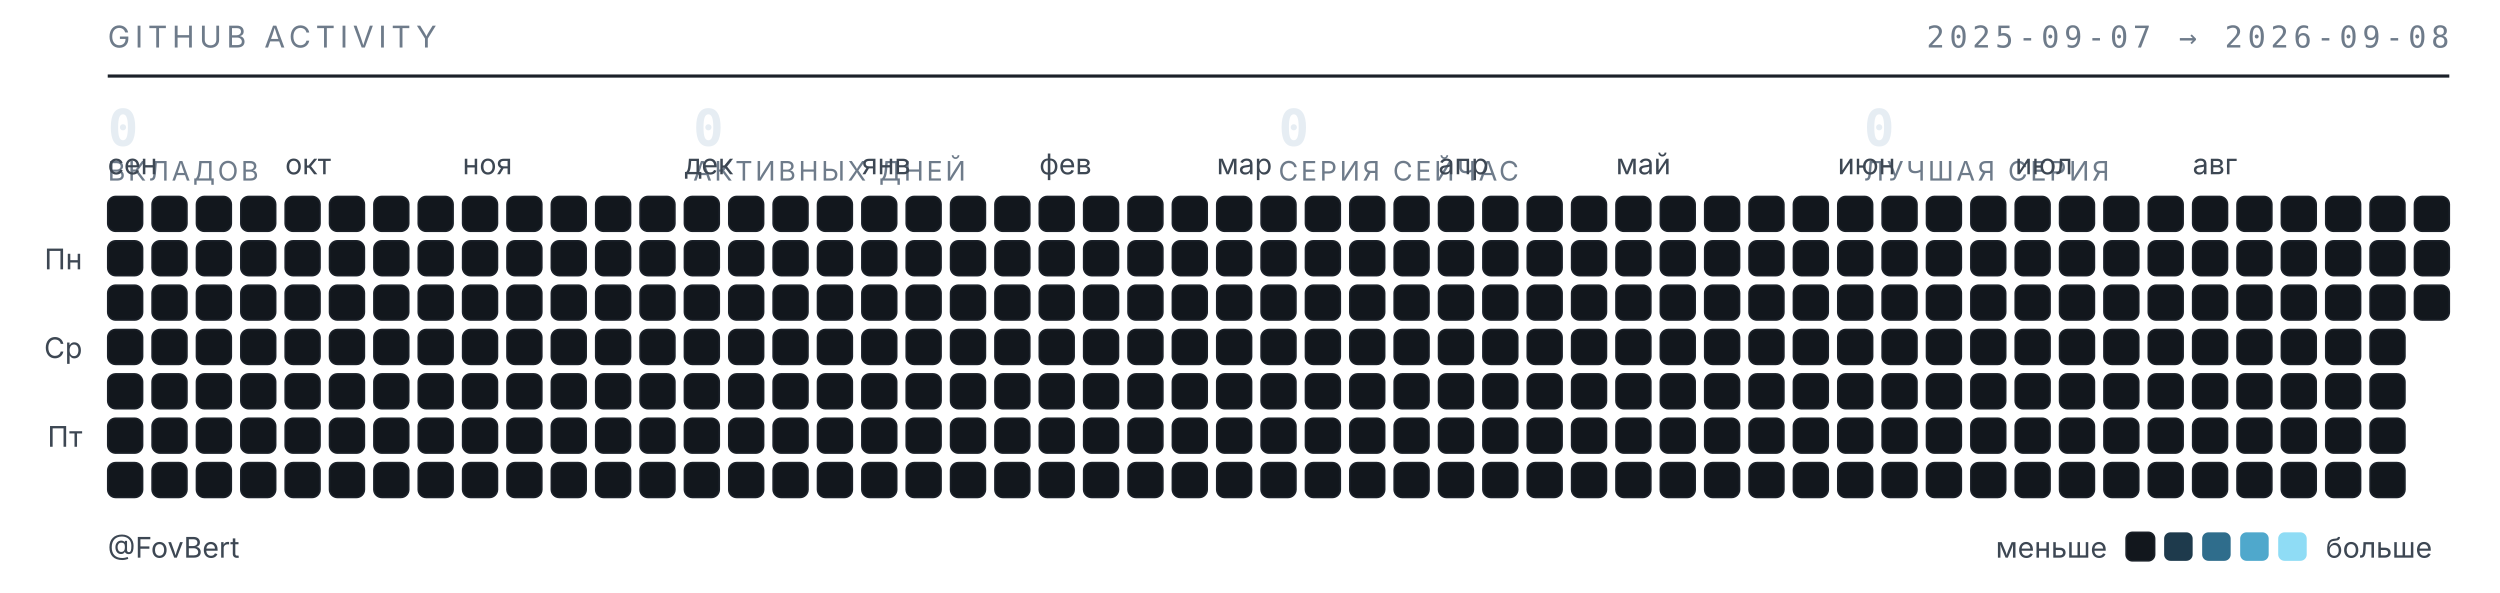
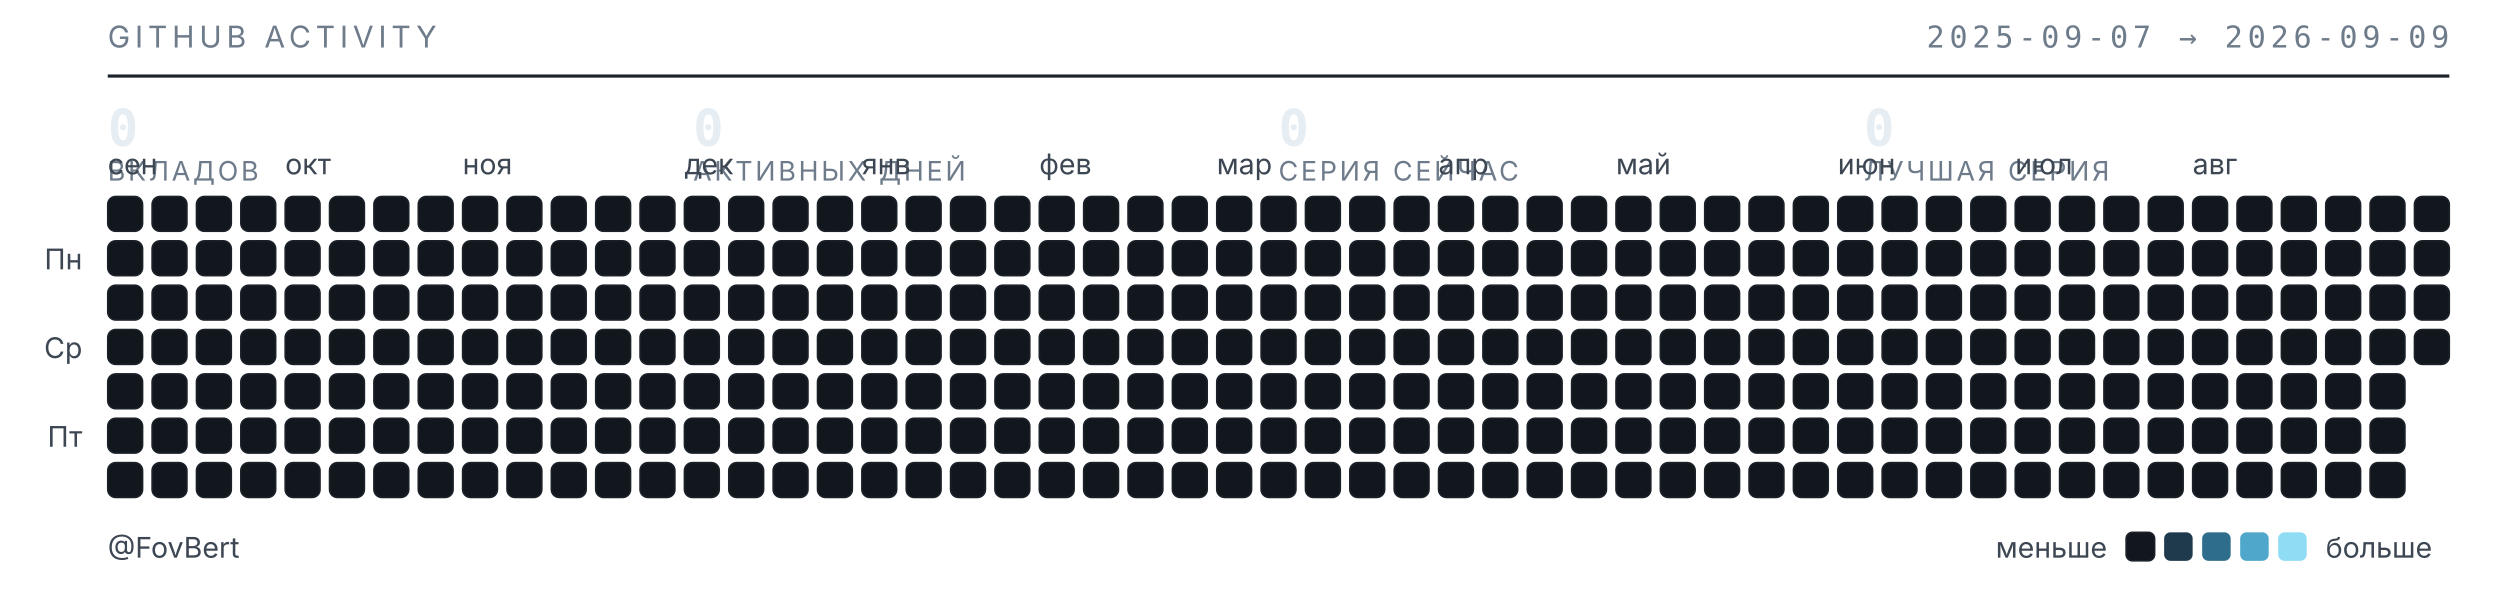
<svg xmlns="http://www.w3.org/2000/svg" width="789" height="187" viewBox="0 0 789 187" role="img" aria-label="Календарь активности GitHub — FovBert">
  <style>
  .t{font-family:"Inter","Segoe UI",system-ui,-apple-system,sans-serif}
  .m{font-family:"JetBrains Mono","SF Mono",ui-monospace,Consolas,monospace}
  .sub{fill:#6e7b8a;font-size:9.5px;letter-spacing:.16em}
  .lbl{fill:#3d4753;font-size:9px}
  .num{fill:#e6edf3;font-size:16px;font-weight:600}
  .cap{fill:#6e7b8a;font-size:8.5px;letter-spacing:.1em}
  rect{shape-rendering:geometricPrecision}
  </style>
  <text class="t sub" x="34" y="15">GITHUB ACTIVITY</text>
-   <text class="m sub" x="773" y="15" text-anchor="end">2025-09-07 → 2026-09-08</text>
+   <text class="m sub" x="773" y="15" text-anchor="end">2025-09-07 → 2026-09-09</text>
  <line x1="34" y1="24" x2="773" y2="24" stroke="#1b2129" stroke-width="1" />
  <text class="m num" x="34" y="46">0</text>
  <text class="t cap" x="34" y="57">ВКЛАДОВ</text>
  <text class="m num" x="218.75" y="46">0</text>
  <text class="t cap" x="218.75" y="57">АКТИВНЫХ ДНЕЙ</text>
  <text class="m num" x="403.5" y="46">0</text>
  <text class="t cap" x="403.5" y="57">СЕРИЯ СЕЙЧАС</text>
  <text class="m num" x="588.25" y="46">0</text>
  <text class="t cap" x="588.25" y="57">ЛУЧШАЯ СЕРИЯ</text>
  <text class="t lbl" x="34" y="55">сен</text>
  <text class="t lbl" x="90" y="55">окт</text>
  <text class="t lbl" x="146" y="55">ноя</text>
  <text class="t lbl" x="216" y="55">дек</text>
  <text class="t lbl" x="272" y="55">янв</text>
  <text class="t lbl" x="328" y="55">фев</text>
  <text class="t lbl" x="384" y="55">мар</text>
  <text class="t lbl" x="454" y="55">апр</text>
  <text class="t lbl" x="510" y="55">май</text>
  <text class="t lbl" x="580" y="55">июн</text>
  <text class="t lbl" x="636" y="55">июл</text>
  <text class="t lbl" x="692" y="55">авг</text>
  <text class="t lbl" x="26" y="85" text-anchor="end">Пн</text>
  <text class="t lbl" x="26" y="113" text-anchor="end">Ср</text>
  <text class="t lbl" x="26" y="141" text-anchor="end">Пт</text>
  <rect x="34" y="62" width="11" height="11" rx="2.5" fill="#12171d" stroke="#1b2129" stroke-width=".5" />
  <rect x="34" y="76" width="11" height="11" rx="2.5" fill="#12171d" stroke="#1b2129" stroke-width=".5" />
  <rect x="34" y="90" width="11" height="11" rx="2.5" fill="#12171d" stroke="#1b2129" stroke-width=".5" />
  <rect x="34" y="104" width="11" height="11" rx="2.5" fill="#12171d" stroke="#1b2129" stroke-width=".5" />
  <rect x="34" y="118" width="11" height="11" rx="2.5" fill="#12171d" stroke="#1b2129" stroke-width=".5" />
  <rect x="34" y="132" width="11" height="11" rx="2.5" fill="#12171d" stroke="#1b2129" stroke-width=".5" />
  <rect x="34" y="146" width="11" height="11" rx="2.5" fill="#12171d" stroke="#1b2129" stroke-width=".5" />
  <rect x="48" y="62" width="11" height="11" rx="2.5" fill="#12171d" stroke="#1b2129" stroke-width=".5" />
  <rect x="48" y="76" width="11" height="11" rx="2.5" fill="#12171d" stroke="#1b2129" stroke-width=".5" />
  <rect x="48" y="90" width="11" height="11" rx="2.5" fill="#12171d" stroke="#1b2129" stroke-width=".5" />
  <rect x="48" y="104" width="11" height="11" rx="2.5" fill="#12171d" stroke="#1b2129" stroke-width=".5" />
  <rect x="48" y="118" width="11" height="11" rx="2.5" fill="#12171d" stroke="#1b2129" stroke-width=".5" />
  <rect x="48" y="132" width="11" height="11" rx="2.5" fill="#12171d" stroke="#1b2129" stroke-width=".5" />
  <rect x="48" y="146" width="11" height="11" rx="2.5" fill="#12171d" stroke="#1b2129" stroke-width=".5" />
  <rect x="62" y="62" width="11" height="11" rx="2.5" fill="#12171d" stroke="#1b2129" stroke-width=".5" />
  <rect x="62" y="76" width="11" height="11" rx="2.5" fill="#12171d" stroke="#1b2129" stroke-width=".5" />
  <rect x="62" y="90" width="11" height="11" rx="2.5" fill="#12171d" stroke="#1b2129" stroke-width=".5" />
  <rect x="62" y="104" width="11" height="11" rx="2.5" fill="#12171d" stroke="#1b2129" stroke-width=".5" />
  <rect x="62" y="118" width="11" height="11" rx="2.5" fill="#12171d" stroke="#1b2129" stroke-width=".5" />
  <rect x="62" y="132" width="11" height="11" rx="2.5" fill="#12171d" stroke="#1b2129" stroke-width=".5" />
  <rect x="62" y="146" width="11" height="11" rx="2.5" fill="#12171d" stroke="#1b2129" stroke-width=".5" />
  <rect x="76" y="62" width="11" height="11" rx="2.5" fill="#12171d" stroke="#1b2129" stroke-width=".5" />
  <rect x="76" y="76" width="11" height="11" rx="2.5" fill="#12171d" stroke="#1b2129" stroke-width=".5" />
  <rect x="76" y="90" width="11" height="11" rx="2.5" fill="#12171d" stroke="#1b2129" stroke-width=".5" />
  <rect x="76" y="104" width="11" height="11" rx="2.5" fill="#12171d" stroke="#1b2129" stroke-width=".5" />
  <rect x="76" y="118" width="11" height="11" rx="2.5" fill="#12171d" stroke="#1b2129" stroke-width=".5" />
  <rect x="76" y="132" width="11" height="11" rx="2.5" fill="#12171d" stroke="#1b2129" stroke-width=".5" />
  <rect x="76" y="146" width="11" height="11" rx="2.5" fill="#12171d" stroke="#1b2129" stroke-width=".5" />
  <rect x="90" y="62" width="11" height="11" rx="2.5" fill="#12171d" stroke="#1b2129" stroke-width=".5" />
  <rect x="90" y="76" width="11" height="11" rx="2.5" fill="#12171d" stroke="#1b2129" stroke-width=".5" />
  <rect x="90" y="90" width="11" height="11" rx="2.5" fill="#12171d" stroke="#1b2129" stroke-width=".5" />
  <rect x="90" y="104" width="11" height="11" rx="2.5" fill="#12171d" stroke="#1b2129" stroke-width=".5" />
  <rect x="90" y="118" width="11" height="11" rx="2.5" fill="#12171d" stroke="#1b2129" stroke-width=".5" />
  <rect x="90" y="132" width="11" height="11" rx="2.5" fill="#12171d" stroke="#1b2129" stroke-width=".5" />
  <rect x="90" y="146" width="11" height="11" rx="2.5" fill="#12171d" stroke="#1b2129" stroke-width=".5" />
  <rect x="104" y="62" width="11" height="11" rx="2.5" fill="#12171d" stroke="#1b2129" stroke-width=".5" />
  <rect x="104" y="76" width="11" height="11" rx="2.5" fill="#12171d" stroke="#1b2129" stroke-width=".5" />
  <rect x="104" y="90" width="11" height="11" rx="2.5" fill="#12171d" stroke="#1b2129" stroke-width=".5" />
  <rect x="104" y="104" width="11" height="11" rx="2.5" fill="#12171d" stroke="#1b2129" stroke-width=".5" />
  <rect x="104" y="118" width="11" height="11" rx="2.5" fill="#12171d" stroke="#1b2129" stroke-width=".5" />
  <rect x="104" y="132" width="11" height="11" rx="2.5" fill="#12171d" stroke="#1b2129" stroke-width=".5" />
  <rect x="104" y="146" width="11" height="11" rx="2.5" fill="#12171d" stroke="#1b2129" stroke-width=".5" />
  <rect x="118" y="62" width="11" height="11" rx="2.5" fill="#12171d" stroke="#1b2129" stroke-width=".5" />
  <rect x="118" y="76" width="11" height="11" rx="2.5" fill="#12171d" stroke="#1b2129" stroke-width=".5" />
  <rect x="118" y="90" width="11" height="11" rx="2.5" fill="#12171d" stroke="#1b2129" stroke-width=".5" />
  <rect x="118" y="104" width="11" height="11" rx="2.5" fill="#12171d" stroke="#1b2129" stroke-width=".5" />
  <rect x="118" y="118" width="11" height="11" rx="2.5" fill="#12171d" stroke="#1b2129" stroke-width=".5" />
  <rect x="118" y="132" width="11" height="11" rx="2.5" fill="#12171d" stroke="#1b2129" stroke-width=".5" />
  <rect x="118" y="146" width="11" height="11" rx="2.5" fill="#12171d" stroke="#1b2129" stroke-width=".5" />
  <rect x="132" y="62" width="11" height="11" rx="2.5" fill="#12171d" stroke="#1b2129" stroke-width=".5" />
  <rect x="132" y="76" width="11" height="11" rx="2.5" fill="#12171d" stroke="#1b2129" stroke-width=".5" />
  <rect x="132" y="90" width="11" height="11" rx="2.5" fill="#12171d" stroke="#1b2129" stroke-width=".5" />
  <rect x="132" y="104" width="11" height="11" rx="2.5" fill="#12171d" stroke="#1b2129" stroke-width=".5" />
  <rect x="132" y="118" width="11" height="11" rx="2.5" fill="#12171d" stroke="#1b2129" stroke-width=".5" />
  <rect x="132" y="132" width="11" height="11" rx="2.5" fill="#12171d" stroke="#1b2129" stroke-width=".5" />
  <rect x="132" y="146" width="11" height="11" rx="2.5" fill="#12171d" stroke="#1b2129" stroke-width=".5" />
  <rect x="146" y="62" width="11" height="11" rx="2.5" fill="#12171d" stroke="#1b2129" stroke-width=".5" />
  <rect x="146" y="76" width="11" height="11" rx="2.5" fill="#12171d" stroke="#1b2129" stroke-width=".5" />
  <rect x="146" y="90" width="11" height="11" rx="2.5" fill="#12171d" stroke="#1b2129" stroke-width=".5" />
  <rect x="146" y="104" width="11" height="11" rx="2.5" fill="#12171d" stroke="#1b2129" stroke-width=".5" />
  <rect x="146" y="118" width="11" height="11" rx="2.5" fill="#12171d" stroke="#1b2129" stroke-width=".5" />
  <rect x="146" y="132" width="11" height="11" rx="2.5" fill="#12171d" stroke="#1b2129" stroke-width=".5" />
  <rect x="146" y="146" width="11" height="11" rx="2.5" fill="#12171d" stroke="#1b2129" stroke-width=".5" />
  <rect x="160" y="62" width="11" height="11" rx="2.5" fill="#12171d" stroke="#1b2129" stroke-width=".5" />
  <rect x="160" y="76" width="11" height="11" rx="2.5" fill="#12171d" stroke="#1b2129" stroke-width=".5" />
  <rect x="160" y="90" width="11" height="11" rx="2.5" fill="#12171d" stroke="#1b2129" stroke-width=".5" />
  <rect x="160" y="104" width="11" height="11" rx="2.5" fill="#12171d" stroke="#1b2129" stroke-width=".5" />
  <rect x="160" y="118" width="11" height="11" rx="2.5" fill="#12171d" stroke="#1b2129" stroke-width=".5" />
  <rect x="160" y="132" width="11" height="11" rx="2.5" fill="#12171d" stroke="#1b2129" stroke-width=".5" />
  <rect x="160" y="146" width="11" height="11" rx="2.5" fill="#12171d" stroke="#1b2129" stroke-width=".5" />
  <rect x="174" y="62" width="11" height="11" rx="2.5" fill="#12171d" stroke="#1b2129" stroke-width=".5" />
  <rect x="174" y="76" width="11" height="11" rx="2.5" fill="#12171d" stroke="#1b2129" stroke-width=".5" />
  <rect x="174" y="90" width="11" height="11" rx="2.5" fill="#12171d" stroke="#1b2129" stroke-width=".5" />
  <rect x="174" y="104" width="11" height="11" rx="2.5" fill="#12171d" stroke="#1b2129" stroke-width=".5" />
  <rect x="174" y="118" width="11" height="11" rx="2.5" fill="#12171d" stroke="#1b2129" stroke-width=".5" />
  <rect x="174" y="132" width="11" height="11" rx="2.5" fill="#12171d" stroke="#1b2129" stroke-width=".5" />
  <rect x="174" y="146" width="11" height="11" rx="2.5" fill="#12171d" stroke="#1b2129" stroke-width=".5" />
  <rect x="188" y="62" width="11" height="11" rx="2.5" fill="#12171d" stroke="#1b2129" stroke-width=".5" />
  <rect x="188" y="76" width="11" height="11" rx="2.5" fill="#12171d" stroke="#1b2129" stroke-width=".5" />
  <rect x="188" y="90" width="11" height="11" rx="2.5" fill="#12171d" stroke="#1b2129" stroke-width=".5" />
  <rect x="188" y="104" width="11" height="11" rx="2.5" fill="#12171d" stroke="#1b2129" stroke-width=".5" />
  <rect x="188" y="118" width="11" height="11" rx="2.5" fill="#12171d" stroke="#1b2129" stroke-width=".5" />
  <rect x="188" y="132" width="11" height="11" rx="2.5" fill="#12171d" stroke="#1b2129" stroke-width=".5" />
  <rect x="188" y="146" width="11" height="11" rx="2.5" fill="#12171d" stroke="#1b2129" stroke-width=".5" />
  <rect x="202" y="62" width="11" height="11" rx="2.5" fill="#12171d" stroke="#1b2129" stroke-width=".5" />
  <rect x="202" y="76" width="11" height="11" rx="2.5" fill="#12171d" stroke="#1b2129" stroke-width=".5" />
  <rect x="202" y="90" width="11" height="11" rx="2.5" fill="#12171d" stroke="#1b2129" stroke-width=".5" />
  <rect x="202" y="104" width="11" height="11" rx="2.5" fill="#12171d" stroke="#1b2129" stroke-width=".5" />
  <rect x="202" y="118" width="11" height="11" rx="2.5" fill="#12171d" stroke="#1b2129" stroke-width=".5" />
  <rect x="202" y="132" width="11" height="11" rx="2.5" fill="#12171d" stroke="#1b2129" stroke-width=".5" />
  <rect x="202" y="146" width="11" height="11" rx="2.5" fill="#12171d" stroke="#1b2129" stroke-width=".5" />
  <rect x="216" y="62" width="11" height="11" rx="2.5" fill="#12171d" stroke="#1b2129" stroke-width=".5" />
  <rect x="216" y="76" width="11" height="11" rx="2.5" fill="#12171d" stroke="#1b2129" stroke-width=".5" />
  <rect x="216" y="90" width="11" height="11" rx="2.5" fill="#12171d" stroke="#1b2129" stroke-width=".5" />
  <rect x="216" y="104" width="11" height="11" rx="2.5" fill="#12171d" stroke="#1b2129" stroke-width=".5" />
  <rect x="216" y="118" width="11" height="11" rx="2.5" fill="#12171d" stroke="#1b2129" stroke-width=".5" />
  <rect x="216" y="132" width="11" height="11" rx="2.5" fill="#12171d" stroke="#1b2129" stroke-width=".5" />
  <rect x="216" y="146" width="11" height="11" rx="2.5" fill="#12171d" stroke="#1b2129" stroke-width=".5" />
  <rect x="230" y="62" width="11" height="11" rx="2.5" fill="#12171d" stroke="#1b2129" stroke-width=".5" />
  <rect x="230" y="76" width="11" height="11" rx="2.5" fill="#12171d" stroke="#1b2129" stroke-width=".5" />
  <rect x="230" y="90" width="11" height="11" rx="2.5" fill="#12171d" stroke="#1b2129" stroke-width=".5" />
  <rect x="230" y="104" width="11" height="11" rx="2.5" fill="#12171d" stroke="#1b2129" stroke-width=".5" />
  <rect x="230" y="118" width="11" height="11" rx="2.5" fill="#12171d" stroke="#1b2129" stroke-width=".5" />
  <rect x="230" y="132" width="11" height="11" rx="2.5" fill="#12171d" stroke="#1b2129" stroke-width=".5" />
  <rect x="230" y="146" width="11" height="11" rx="2.5" fill="#12171d" stroke="#1b2129" stroke-width=".5" />
  <rect x="244" y="62" width="11" height="11" rx="2.5" fill="#12171d" stroke="#1b2129" stroke-width=".5" />
  <rect x="244" y="76" width="11" height="11" rx="2.5" fill="#12171d" stroke="#1b2129" stroke-width=".5" />
  <rect x="244" y="90" width="11" height="11" rx="2.5" fill="#12171d" stroke="#1b2129" stroke-width=".5" />
  <rect x="244" y="104" width="11" height="11" rx="2.5" fill="#12171d" stroke="#1b2129" stroke-width=".5" />
  <rect x="244" y="118" width="11" height="11" rx="2.5" fill="#12171d" stroke="#1b2129" stroke-width=".5" />
  <rect x="244" y="132" width="11" height="11" rx="2.5" fill="#12171d" stroke="#1b2129" stroke-width=".5" />
  <rect x="244" y="146" width="11" height="11" rx="2.5" fill="#12171d" stroke="#1b2129" stroke-width=".5" />
  <rect x="258" y="62" width="11" height="11" rx="2.5" fill="#12171d" stroke="#1b2129" stroke-width=".5" />
  <rect x="258" y="76" width="11" height="11" rx="2.5" fill="#12171d" stroke="#1b2129" stroke-width=".5" />
  <rect x="258" y="90" width="11" height="11" rx="2.5" fill="#12171d" stroke="#1b2129" stroke-width=".5" />
  <rect x="258" y="104" width="11" height="11" rx="2.5" fill="#12171d" stroke="#1b2129" stroke-width=".5" />
  <rect x="258" y="118" width="11" height="11" rx="2.5" fill="#12171d" stroke="#1b2129" stroke-width=".5" />
  <rect x="258" y="132" width="11" height="11" rx="2.5" fill="#12171d" stroke="#1b2129" stroke-width=".5" />
  <rect x="258" y="146" width="11" height="11" rx="2.5" fill="#12171d" stroke="#1b2129" stroke-width=".5" />
  <rect x="272" y="62" width="11" height="11" rx="2.5" fill="#12171d" stroke="#1b2129" stroke-width=".5" />
  <rect x="272" y="76" width="11" height="11" rx="2.5" fill="#12171d" stroke="#1b2129" stroke-width=".5" />
  <rect x="272" y="90" width="11" height="11" rx="2.5" fill="#12171d" stroke="#1b2129" stroke-width=".5" />
  <rect x="272" y="104" width="11" height="11" rx="2.5" fill="#12171d" stroke="#1b2129" stroke-width=".5" />
  <rect x="272" y="118" width="11" height="11" rx="2.5" fill="#12171d" stroke="#1b2129" stroke-width=".5" />
  <rect x="272" y="132" width="11" height="11" rx="2.5" fill="#12171d" stroke="#1b2129" stroke-width=".5" />
  <rect x="272" y="146" width="11" height="11" rx="2.5" fill="#12171d" stroke="#1b2129" stroke-width=".5" />
  <rect x="286" y="62" width="11" height="11" rx="2.5" fill="#12171d" stroke="#1b2129" stroke-width=".5" />
  <rect x="286" y="76" width="11" height="11" rx="2.5" fill="#12171d" stroke="#1b2129" stroke-width=".5" />
  <rect x="286" y="90" width="11" height="11" rx="2.5" fill="#12171d" stroke="#1b2129" stroke-width=".5" />
  <rect x="286" y="104" width="11" height="11" rx="2.5" fill="#12171d" stroke="#1b2129" stroke-width=".5" />
  <rect x="286" y="118" width="11" height="11" rx="2.5" fill="#12171d" stroke="#1b2129" stroke-width=".5" />
  <rect x="286" y="132" width="11" height="11" rx="2.5" fill="#12171d" stroke="#1b2129" stroke-width=".5" />
  <rect x="286" y="146" width="11" height="11" rx="2.5" fill="#12171d" stroke="#1b2129" stroke-width=".5" />
  <rect x="300" y="62" width="11" height="11" rx="2.5" fill="#12171d" stroke="#1b2129" stroke-width=".5" />
  <rect x="300" y="76" width="11" height="11" rx="2.5" fill="#12171d" stroke="#1b2129" stroke-width=".5" />
  <rect x="300" y="90" width="11" height="11" rx="2.5" fill="#12171d" stroke="#1b2129" stroke-width=".5" />
  <rect x="300" y="104" width="11" height="11" rx="2.5" fill="#12171d" stroke="#1b2129" stroke-width=".5" />
  <rect x="300" y="118" width="11" height="11" rx="2.5" fill="#12171d" stroke="#1b2129" stroke-width=".5" />
  <rect x="300" y="132" width="11" height="11" rx="2.5" fill="#12171d" stroke="#1b2129" stroke-width=".5" />
  <rect x="300" y="146" width="11" height="11" rx="2.5" fill="#12171d" stroke="#1b2129" stroke-width=".5" />
  <rect x="314" y="62" width="11" height="11" rx="2.5" fill="#12171d" stroke="#1b2129" stroke-width=".5" />
  <rect x="314" y="76" width="11" height="11" rx="2.5" fill="#12171d" stroke="#1b2129" stroke-width=".5" />
  <rect x="314" y="90" width="11" height="11" rx="2.5" fill="#12171d" stroke="#1b2129" stroke-width=".5" />
  <rect x="314" y="104" width="11" height="11" rx="2.5" fill="#12171d" stroke="#1b2129" stroke-width=".5" />
  <rect x="314" y="118" width="11" height="11" rx="2.5" fill="#12171d" stroke="#1b2129" stroke-width=".5" />
  <rect x="314" y="132" width="11" height="11" rx="2.5" fill="#12171d" stroke="#1b2129" stroke-width=".5" />
  <rect x="314" y="146" width="11" height="11" rx="2.5" fill="#12171d" stroke="#1b2129" stroke-width=".5" />
  <rect x="328" y="62" width="11" height="11" rx="2.5" fill="#12171d" stroke="#1b2129" stroke-width=".5" />
  <rect x="328" y="76" width="11" height="11" rx="2.5" fill="#12171d" stroke="#1b2129" stroke-width=".5" />
  <rect x="328" y="90" width="11" height="11" rx="2.5" fill="#12171d" stroke="#1b2129" stroke-width=".5" />
  <rect x="328" y="104" width="11" height="11" rx="2.5" fill="#12171d" stroke="#1b2129" stroke-width=".5" />
  <rect x="328" y="118" width="11" height="11" rx="2.5" fill="#12171d" stroke="#1b2129" stroke-width=".5" />
  <rect x="328" y="132" width="11" height="11" rx="2.5" fill="#12171d" stroke="#1b2129" stroke-width=".5" />
  <rect x="328" y="146" width="11" height="11" rx="2.5" fill="#12171d" stroke="#1b2129" stroke-width=".5" />
  <rect x="342" y="62" width="11" height="11" rx="2.5" fill="#12171d" stroke="#1b2129" stroke-width=".5" />
  <rect x="342" y="76" width="11" height="11" rx="2.5" fill="#12171d" stroke="#1b2129" stroke-width=".5" />
  <rect x="342" y="90" width="11" height="11" rx="2.5" fill="#12171d" stroke="#1b2129" stroke-width=".5" />
  <rect x="342" y="104" width="11" height="11" rx="2.5" fill="#12171d" stroke="#1b2129" stroke-width=".5" />
  <rect x="342" y="118" width="11" height="11" rx="2.5" fill="#12171d" stroke="#1b2129" stroke-width=".5" />
  <rect x="342" y="132" width="11" height="11" rx="2.5" fill="#12171d" stroke="#1b2129" stroke-width=".5" />
  <rect x="342" y="146" width="11" height="11" rx="2.5" fill="#12171d" stroke="#1b2129" stroke-width=".5" />
  <rect x="356" y="62" width="11" height="11" rx="2.5" fill="#12171d" stroke="#1b2129" stroke-width=".5" />
  <rect x="356" y="76" width="11" height="11" rx="2.5" fill="#12171d" stroke="#1b2129" stroke-width=".5" />
  <rect x="356" y="90" width="11" height="11" rx="2.5" fill="#12171d" stroke="#1b2129" stroke-width=".5" />
  <rect x="356" y="104" width="11" height="11" rx="2.5" fill="#12171d" stroke="#1b2129" stroke-width=".5" />
  <rect x="356" y="118" width="11" height="11" rx="2.5" fill="#12171d" stroke="#1b2129" stroke-width=".5" />
  <rect x="356" y="132" width="11" height="11" rx="2.5" fill="#12171d" stroke="#1b2129" stroke-width=".5" />
  <rect x="356" y="146" width="11" height="11" rx="2.5" fill="#12171d" stroke="#1b2129" stroke-width=".5" />
  <rect x="370" y="62" width="11" height="11" rx="2.5" fill="#12171d" stroke="#1b2129" stroke-width=".5" />
  <rect x="370" y="76" width="11" height="11" rx="2.5" fill="#12171d" stroke="#1b2129" stroke-width=".5" />
  <rect x="370" y="90" width="11" height="11" rx="2.5" fill="#12171d" stroke="#1b2129" stroke-width=".5" />
  <rect x="370" y="104" width="11" height="11" rx="2.5" fill="#12171d" stroke="#1b2129" stroke-width=".5" />
  <rect x="370" y="118" width="11" height="11" rx="2.5" fill="#12171d" stroke="#1b2129" stroke-width=".5" />
  <rect x="370" y="132" width="11" height="11" rx="2.5" fill="#12171d" stroke="#1b2129" stroke-width=".5" />
  <rect x="370" y="146" width="11" height="11" rx="2.5" fill="#12171d" stroke="#1b2129" stroke-width=".5" />
  <rect x="384" y="62" width="11" height="11" rx="2.5" fill="#12171d" stroke="#1b2129" stroke-width=".5" />
  <rect x="384" y="76" width="11" height="11" rx="2.5" fill="#12171d" stroke="#1b2129" stroke-width=".5" />
  <rect x="384" y="90" width="11" height="11" rx="2.5" fill="#12171d" stroke="#1b2129" stroke-width=".5" />
  <rect x="384" y="104" width="11" height="11" rx="2.5" fill="#12171d" stroke="#1b2129" stroke-width=".5" />
  <rect x="384" y="118" width="11" height="11" rx="2.5" fill="#12171d" stroke="#1b2129" stroke-width=".5" />
  <rect x="384" y="132" width="11" height="11" rx="2.5" fill="#12171d" stroke="#1b2129" stroke-width=".5" />
  <rect x="384" y="146" width="11" height="11" rx="2.5" fill="#12171d" stroke="#1b2129" stroke-width=".5" />
  <rect x="398" y="62" width="11" height="11" rx="2.5" fill="#12171d" stroke="#1b2129" stroke-width=".5" />
  <rect x="398" y="76" width="11" height="11" rx="2.5" fill="#12171d" stroke="#1b2129" stroke-width=".5" />
  <rect x="398" y="90" width="11" height="11" rx="2.5" fill="#12171d" stroke="#1b2129" stroke-width=".5" />
  <rect x="398" y="104" width="11" height="11" rx="2.5" fill="#12171d" stroke="#1b2129" stroke-width=".5" />
  <rect x="398" y="118" width="11" height="11" rx="2.5" fill="#12171d" stroke="#1b2129" stroke-width=".5" />
  <rect x="398" y="132" width="11" height="11" rx="2.5" fill="#12171d" stroke="#1b2129" stroke-width=".5" />
  <rect x="398" y="146" width="11" height="11" rx="2.5" fill="#12171d" stroke="#1b2129" stroke-width=".5" />
  <rect x="412" y="62" width="11" height="11" rx="2.5" fill="#12171d" stroke="#1b2129" stroke-width=".5" />
  <rect x="412" y="76" width="11" height="11" rx="2.5" fill="#12171d" stroke="#1b2129" stroke-width=".5" />
  <rect x="412" y="90" width="11" height="11" rx="2.5" fill="#12171d" stroke="#1b2129" stroke-width=".5" />
  <rect x="412" y="104" width="11" height="11" rx="2.5" fill="#12171d" stroke="#1b2129" stroke-width=".5" />
  <rect x="412" y="118" width="11" height="11" rx="2.5" fill="#12171d" stroke="#1b2129" stroke-width=".5" />
  <rect x="412" y="132" width="11" height="11" rx="2.5" fill="#12171d" stroke="#1b2129" stroke-width=".5" />
  <rect x="412" y="146" width="11" height="11" rx="2.5" fill="#12171d" stroke="#1b2129" stroke-width=".5" />
  <rect x="426" y="62" width="11" height="11" rx="2.5" fill="#12171d" stroke="#1b2129" stroke-width=".5" />
  <rect x="426" y="76" width="11" height="11" rx="2.5" fill="#12171d" stroke="#1b2129" stroke-width=".5" />
  <rect x="426" y="90" width="11" height="11" rx="2.5" fill="#12171d" stroke="#1b2129" stroke-width=".5" />
  <rect x="426" y="104" width="11" height="11" rx="2.5" fill="#12171d" stroke="#1b2129" stroke-width=".5" />
  <rect x="426" y="118" width="11" height="11" rx="2.5" fill="#12171d" stroke="#1b2129" stroke-width=".5" />
  <rect x="426" y="132" width="11" height="11" rx="2.5" fill="#12171d" stroke="#1b2129" stroke-width=".5" />
  <rect x="426" y="146" width="11" height="11" rx="2.5" fill="#12171d" stroke="#1b2129" stroke-width=".5" />
  <rect x="440" y="62" width="11" height="11" rx="2.5" fill="#12171d" stroke="#1b2129" stroke-width=".5" />
  <rect x="440" y="76" width="11" height="11" rx="2.5" fill="#12171d" stroke="#1b2129" stroke-width=".5" />
  <rect x="440" y="90" width="11" height="11" rx="2.5" fill="#12171d" stroke="#1b2129" stroke-width=".5" />
  <rect x="440" y="104" width="11" height="11" rx="2.5" fill="#12171d" stroke="#1b2129" stroke-width=".5" />
  <rect x="440" y="118" width="11" height="11" rx="2.5" fill="#12171d" stroke="#1b2129" stroke-width=".5" />
  <rect x="440" y="132" width="11" height="11" rx="2.5" fill="#12171d" stroke="#1b2129" stroke-width=".5" />
  <rect x="440" y="146" width="11" height="11" rx="2.5" fill="#12171d" stroke="#1b2129" stroke-width=".5" />
  <rect x="454" y="62" width="11" height="11" rx="2.5" fill="#12171d" stroke="#1b2129" stroke-width=".5" />
  <rect x="454" y="76" width="11" height="11" rx="2.5" fill="#12171d" stroke="#1b2129" stroke-width=".5" />
  <rect x="454" y="90" width="11" height="11" rx="2.5" fill="#12171d" stroke="#1b2129" stroke-width=".5" />
  <rect x="454" y="104" width="11" height="11" rx="2.5" fill="#12171d" stroke="#1b2129" stroke-width=".5" />
  <rect x="454" y="118" width="11" height="11" rx="2.5" fill="#12171d" stroke="#1b2129" stroke-width=".5" />
  <rect x="454" y="132" width="11" height="11" rx="2.5" fill="#12171d" stroke="#1b2129" stroke-width=".5" />
  <rect x="454" y="146" width="11" height="11" rx="2.5" fill="#12171d" stroke="#1b2129" stroke-width=".5" />
  <rect x="468" y="62" width="11" height="11" rx="2.5" fill="#12171d" stroke="#1b2129" stroke-width=".5" />
  <rect x="468" y="76" width="11" height="11" rx="2.5" fill="#12171d" stroke="#1b2129" stroke-width=".5" />
  <rect x="468" y="90" width="11" height="11" rx="2.5" fill="#12171d" stroke="#1b2129" stroke-width=".5" />
  <rect x="468" y="104" width="11" height="11" rx="2.5" fill="#12171d" stroke="#1b2129" stroke-width=".5" />
  <rect x="468" y="118" width="11" height="11" rx="2.5" fill="#12171d" stroke="#1b2129" stroke-width=".5" />
  <rect x="468" y="132" width="11" height="11" rx="2.5" fill="#12171d" stroke="#1b2129" stroke-width=".5" />
  <rect x="468" y="146" width="11" height="11" rx="2.5" fill="#12171d" stroke="#1b2129" stroke-width=".5" />
  <rect x="482" y="62" width="11" height="11" rx="2.5" fill="#12171d" stroke="#1b2129" stroke-width=".5" />
  <rect x="482" y="76" width="11" height="11" rx="2.5" fill="#12171d" stroke="#1b2129" stroke-width=".5" />
  <rect x="482" y="90" width="11" height="11" rx="2.5" fill="#12171d" stroke="#1b2129" stroke-width=".5" />
  <rect x="482" y="104" width="11" height="11" rx="2.5" fill="#12171d" stroke="#1b2129" stroke-width=".5" />
  <rect x="482" y="118" width="11" height="11" rx="2.5" fill="#12171d" stroke="#1b2129" stroke-width=".5" />
  <rect x="482" y="132" width="11" height="11" rx="2.5" fill="#12171d" stroke="#1b2129" stroke-width=".5" />
  <rect x="482" y="146" width="11" height="11" rx="2.5" fill="#12171d" stroke="#1b2129" stroke-width=".5" />
  <rect x="496" y="62" width="11" height="11" rx="2.5" fill="#12171d" stroke="#1b2129" stroke-width=".5" />
  <rect x="496" y="76" width="11" height="11" rx="2.5" fill="#12171d" stroke="#1b2129" stroke-width=".5" />
  <rect x="496" y="90" width="11" height="11" rx="2.5" fill="#12171d" stroke="#1b2129" stroke-width=".5" />
  <rect x="496" y="104" width="11" height="11" rx="2.5" fill="#12171d" stroke="#1b2129" stroke-width=".5" />
  <rect x="496" y="118" width="11" height="11" rx="2.5" fill="#12171d" stroke="#1b2129" stroke-width=".5" />
  <rect x="496" y="132" width="11" height="11" rx="2.5" fill="#12171d" stroke="#1b2129" stroke-width=".5" />
  <rect x="496" y="146" width="11" height="11" rx="2.5" fill="#12171d" stroke="#1b2129" stroke-width=".5" />
  <rect x="510" y="62" width="11" height="11" rx="2.5" fill="#12171d" stroke="#1b2129" stroke-width=".5" />
  <rect x="510" y="76" width="11" height="11" rx="2.5" fill="#12171d" stroke="#1b2129" stroke-width=".5" />
  <rect x="510" y="90" width="11" height="11" rx="2.5" fill="#12171d" stroke="#1b2129" stroke-width=".5" />
  <rect x="510" y="104" width="11" height="11" rx="2.5" fill="#12171d" stroke="#1b2129" stroke-width=".5" />
  <rect x="510" y="118" width="11" height="11" rx="2.5" fill="#12171d" stroke="#1b2129" stroke-width=".5" />
  <rect x="510" y="132" width="11" height="11" rx="2.5" fill="#12171d" stroke="#1b2129" stroke-width=".5" />
  <rect x="510" y="146" width="11" height="11" rx="2.5" fill="#12171d" stroke="#1b2129" stroke-width=".5" />
  <rect x="524" y="62" width="11" height="11" rx="2.5" fill="#12171d" stroke="#1b2129" stroke-width=".5" />
  <rect x="524" y="76" width="11" height="11" rx="2.5" fill="#12171d" stroke="#1b2129" stroke-width=".5" />
  <rect x="524" y="90" width="11" height="11" rx="2.5" fill="#12171d" stroke="#1b2129" stroke-width=".5" />
  <rect x="524" y="104" width="11" height="11" rx="2.5" fill="#12171d" stroke="#1b2129" stroke-width=".5" />
  <rect x="524" y="118" width="11" height="11" rx="2.5" fill="#12171d" stroke="#1b2129" stroke-width=".5" />
  <rect x="524" y="132" width="11" height="11" rx="2.5" fill="#12171d" stroke="#1b2129" stroke-width=".5" />
  <rect x="524" y="146" width="11" height="11" rx="2.5" fill="#12171d" stroke="#1b2129" stroke-width=".5" />
  <rect x="538" y="62" width="11" height="11" rx="2.5" fill="#12171d" stroke="#1b2129" stroke-width=".5" />
  <rect x="538" y="76" width="11" height="11" rx="2.5" fill="#12171d" stroke="#1b2129" stroke-width=".5" />
  <rect x="538" y="90" width="11" height="11" rx="2.5" fill="#12171d" stroke="#1b2129" stroke-width=".5" />
  <rect x="538" y="104" width="11" height="11" rx="2.5" fill="#12171d" stroke="#1b2129" stroke-width=".5" />
  <rect x="538" y="118" width="11" height="11" rx="2.5" fill="#12171d" stroke="#1b2129" stroke-width=".5" />
  <rect x="538" y="132" width="11" height="11" rx="2.5" fill="#12171d" stroke="#1b2129" stroke-width=".5" />
  <rect x="538" y="146" width="11" height="11" rx="2.5" fill="#12171d" stroke="#1b2129" stroke-width=".5" />
  <rect x="552" y="62" width="11" height="11" rx="2.5" fill="#12171d" stroke="#1b2129" stroke-width=".5" />
  <rect x="552" y="76" width="11" height="11" rx="2.5" fill="#12171d" stroke="#1b2129" stroke-width=".5" />
  <rect x="552" y="90" width="11" height="11" rx="2.5" fill="#12171d" stroke="#1b2129" stroke-width=".5" />
  <rect x="552" y="104" width="11" height="11" rx="2.5" fill="#12171d" stroke="#1b2129" stroke-width=".5" />
  <rect x="552" y="118" width="11" height="11" rx="2.5" fill="#12171d" stroke="#1b2129" stroke-width=".5" />
  <rect x="552" y="132" width="11" height="11" rx="2.5" fill="#12171d" stroke="#1b2129" stroke-width=".5" />
  <rect x="552" y="146" width="11" height="11" rx="2.5" fill="#12171d" stroke="#1b2129" stroke-width=".5" />
  <rect x="566" y="62" width="11" height="11" rx="2.5" fill="#12171d" stroke="#1b2129" stroke-width=".5" />
  <rect x="566" y="76" width="11" height="11" rx="2.5" fill="#12171d" stroke="#1b2129" stroke-width=".5" />
  <rect x="566" y="90" width="11" height="11" rx="2.5" fill="#12171d" stroke="#1b2129" stroke-width=".5" />
  <rect x="566" y="104" width="11" height="11" rx="2.5" fill="#12171d" stroke="#1b2129" stroke-width=".5" />
  <rect x="566" y="118" width="11" height="11" rx="2.5" fill="#12171d" stroke="#1b2129" stroke-width=".5" />
  <rect x="566" y="132" width="11" height="11" rx="2.5" fill="#12171d" stroke="#1b2129" stroke-width=".5" />
  <rect x="566" y="146" width="11" height="11" rx="2.5" fill="#12171d" stroke="#1b2129" stroke-width=".5" />
  <rect x="580" y="62" width="11" height="11" rx="2.5" fill="#12171d" stroke="#1b2129" stroke-width=".5" />
  <rect x="580" y="76" width="11" height="11" rx="2.5" fill="#12171d" stroke="#1b2129" stroke-width=".5" />
  <rect x="580" y="90" width="11" height="11" rx="2.5" fill="#12171d" stroke="#1b2129" stroke-width=".5" />
  <rect x="580" y="104" width="11" height="11" rx="2.5" fill="#12171d" stroke="#1b2129" stroke-width=".5" />
  <rect x="580" y="118" width="11" height="11" rx="2.5" fill="#12171d" stroke="#1b2129" stroke-width=".5" />
  <rect x="580" y="132" width="11" height="11" rx="2.5" fill="#12171d" stroke="#1b2129" stroke-width=".5" />
  <rect x="580" y="146" width="11" height="11" rx="2.5" fill="#12171d" stroke="#1b2129" stroke-width=".5" />
  <rect x="594" y="62" width="11" height="11" rx="2.5" fill="#12171d" stroke="#1b2129" stroke-width=".5" />
  <rect x="594" y="76" width="11" height="11" rx="2.5" fill="#12171d" stroke="#1b2129" stroke-width=".5" />
  <rect x="594" y="90" width="11" height="11" rx="2.5" fill="#12171d" stroke="#1b2129" stroke-width=".5" />
  <rect x="594" y="104" width="11" height="11" rx="2.5" fill="#12171d" stroke="#1b2129" stroke-width=".5" />
  <rect x="594" y="118" width="11" height="11" rx="2.5" fill="#12171d" stroke="#1b2129" stroke-width=".5" />
  <rect x="594" y="132" width="11" height="11" rx="2.5" fill="#12171d" stroke="#1b2129" stroke-width=".5" />
  <rect x="594" y="146" width="11" height="11" rx="2.5" fill="#12171d" stroke="#1b2129" stroke-width=".5" />
  <rect x="608" y="62" width="11" height="11" rx="2.5" fill="#12171d" stroke="#1b2129" stroke-width=".5" />
  <rect x="608" y="76" width="11" height="11" rx="2.5" fill="#12171d" stroke="#1b2129" stroke-width=".5" />
  <rect x="608" y="90" width="11" height="11" rx="2.5" fill="#12171d" stroke="#1b2129" stroke-width=".5" />
  <rect x="608" y="104" width="11" height="11" rx="2.5" fill="#12171d" stroke="#1b2129" stroke-width=".5" />
  <rect x="608" y="118" width="11" height="11" rx="2.5" fill="#12171d" stroke="#1b2129" stroke-width=".5" />
  <rect x="608" y="132" width="11" height="11" rx="2.5" fill="#12171d" stroke="#1b2129" stroke-width=".5" />
  <rect x="608" y="146" width="11" height="11" rx="2.5" fill="#12171d" stroke="#1b2129" stroke-width=".5" />
  <rect x="622" y="62" width="11" height="11" rx="2.5" fill="#12171d" stroke="#1b2129" stroke-width=".5" />
  <rect x="622" y="76" width="11" height="11" rx="2.5" fill="#12171d" stroke="#1b2129" stroke-width=".5" />
  <rect x="622" y="90" width="11" height="11" rx="2.5" fill="#12171d" stroke="#1b2129" stroke-width=".5" />
  <rect x="622" y="104" width="11" height="11" rx="2.5" fill="#12171d" stroke="#1b2129" stroke-width=".5" />
  <rect x="622" y="118" width="11" height="11" rx="2.5" fill="#12171d" stroke="#1b2129" stroke-width=".5" />
  <rect x="622" y="132" width="11" height="11" rx="2.5" fill="#12171d" stroke="#1b2129" stroke-width=".5" />
  <rect x="622" y="146" width="11" height="11" rx="2.5" fill="#12171d" stroke="#1b2129" stroke-width=".5" />
  <rect x="636" y="62" width="11" height="11" rx="2.5" fill="#12171d" stroke="#1b2129" stroke-width=".5" />
  <rect x="636" y="76" width="11" height="11" rx="2.5" fill="#12171d" stroke="#1b2129" stroke-width=".5" />
  <rect x="636" y="90" width="11" height="11" rx="2.5" fill="#12171d" stroke="#1b2129" stroke-width=".5" />
  <rect x="636" y="104" width="11" height="11" rx="2.5" fill="#12171d" stroke="#1b2129" stroke-width=".5" />
  <rect x="636" y="118" width="11" height="11" rx="2.5" fill="#12171d" stroke="#1b2129" stroke-width=".5" />
  <rect x="636" y="132" width="11" height="11" rx="2.5" fill="#12171d" stroke="#1b2129" stroke-width=".5" />
  <rect x="636" y="146" width="11" height="11" rx="2.5" fill="#12171d" stroke="#1b2129" stroke-width=".5" />
  <rect x="650" y="62" width="11" height="11" rx="2.5" fill="#12171d" stroke="#1b2129" stroke-width=".5" />
  <rect x="650" y="76" width="11" height="11" rx="2.5" fill="#12171d" stroke="#1b2129" stroke-width=".5" />
  <rect x="650" y="90" width="11" height="11" rx="2.5" fill="#12171d" stroke="#1b2129" stroke-width=".5" />
  <rect x="650" y="104" width="11" height="11" rx="2.5" fill="#12171d" stroke="#1b2129" stroke-width=".5" />
  <rect x="650" y="118" width="11" height="11" rx="2.5" fill="#12171d" stroke="#1b2129" stroke-width=".5" />
  <rect x="650" y="132" width="11" height="11" rx="2.5" fill="#12171d" stroke="#1b2129" stroke-width=".5" />
  <rect x="650" y="146" width="11" height="11" rx="2.5" fill="#12171d" stroke="#1b2129" stroke-width=".5" />
  <rect x="664" y="62" width="11" height="11" rx="2.5" fill="#12171d" stroke="#1b2129" stroke-width=".5" />
  <rect x="664" y="76" width="11" height="11" rx="2.5" fill="#12171d" stroke="#1b2129" stroke-width=".5" />
  <rect x="664" y="90" width="11" height="11" rx="2.5" fill="#12171d" stroke="#1b2129" stroke-width=".5" />
  <rect x="664" y="104" width="11" height="11" rx="2.5" fill="#12171d" stroke="#1b2129" stroke-width=".5" />
  <rect x="664" y="118" width="11" height="11" rx="2.5" fill="#12171d" stroke="#1b2129" stroke-width=".5" />
  <rect x="664" y="132" width="11" height="11" rx="2.5" fill="#12171d" stroke="#1b2129" stroke-width=".5" />
  <rect x="664" y="146" width="11" height="11" rx="2.5" fill="#12171d" stroke="#1b2129" stroke-width=".5" />
  <rect x="678" y="62" width="11" height="11" rx="2.5" fill="#12171d" stroke="#1b2129" stroke-width=".5" />
  <rect x="678" y="76" width="11" height="11" rx="2.5" fill="#12171d" stroke="#1b2129" stroke-width=".5" />
  <rect x="678" y="90" width="11" height="11" rx="2.5" fill="#12171d" stroke="#1b2129" stroke-width=".5" />
  <rect x="678" y="104" width="11" height="11" rx="2.5" fill="#12171d" stroke="#1b2129" stroke-width=".5" />
  <rect x="678" y="118" width="11" height="11" rx="2.5" fill="#12171d" stroke="#1b2129" stroke-width=".5" />
  <rect x="678" y="132" width="11" height="11" rx="2.5" fill="#12171d" stroke="#1b2129" stroke-width=".5" />
  <rect x="678" y="146" width="11" height="11" rx="2.5" fill="#12171d" stroke="#1b2129" stroke-width=".5" />
  <rect x="692" y="62" width="11" height="11" rx="2.5" fill="#12171d" stroke="#1b2129" stroke-width=".5" />
  <rect x="692" y="76" width="11" height="11" rx="2.5" fill="#12171d" stroke="#1b2129" stroke-width=".5" />
  <rect x="692" y="90" width="11" height="11" rx="2.5" fill="#12171d" stroke="#1b2129" stroke-width=".5" />
  <rect x="692" y="104" width="11" height="11" rx="2.5" fill="#12171d" stroke="#1b2129" stroke-width=".5" />
  <rect x="692" y="118" width="11" height="11" rx="2.5" fill="#12171d" stroke="#1b2129" stroke-width=".5" />
  <rect x="692" y="132" width="11" height="11" rx="2.5" fill="#12171d" stroke="#1b2129" stroke-width=".5" />
  <rect x="692" y="146" width="11" height="11" rx="2.5" fill="#12171d" stroke="#1b2129" stroke-width=".5" />
  <rect x="706" y="62" width="11" height="11" rx="2.5" fill="#12171d" stroke="#1b2129" stroke-width=".5" />
  <rect x="706" y="76" width="11" height="11" rx="2.5" fill="#12171d" stroke="#1b2129" stroke-width=".5" />
  <rect x="706" y="90" width="11" height="11" rx="2.5" fill="#12171d" stroke="#1b2129" stroke-width=".5" />
  <rect x="706" y="104" width="11" height="11" rx="2.5" fill="#12171d" stroke="#1b2129" stroke-width=".5" />
  <rect x="706" y="118" width="11" height="11" rx="2.5" fill="#12171d" stroke="#1b2129" stroke-width=".5" />
  <rect x="706" y="132" width="11" height="11" rx="2.5" fill="#12171d" stroke="#1b2129" stroke-width=".5" />
  <rect x="706" y="146" width="11" height="11" rx="2.5" fill="#12171d" stroke="#1b2129" stroke-width=".5" />
  <rect x="720" y="62" width="11" height="11" rx="2.5" fill="#12171d" stroke="#1b2129" stroke-width=".5" />
  <rect x="720" y="76" width="11" height="11" rx="2.5" fill="#12171d" stroke="#1b2129" stroke-width=".5" />
  <rect x="720" y="90" width="11" height="11" rx="2.5" fill="#12171d" stroke="#1b2129" stroke-width=".5" />
  <rect x="720" y="104" width="11" height="11" rx="2.5" fill="#12171d" stroke="#1b2129" stroke-width=".5" />
  <rect x="720" y="118" width="11" height="11" rx="2.5" fill="#12171d" stroke="#1b2129" stroke-width=".5" />
  <rect x="720" y="132" width="11" height="11" rx="2.5" fill="#12171d" stroke="#1b2129" stroke-width=".5" />
  <rect x="720" y="146" width="11" height="11" rx="2.5" fill="#12171d" stroke="#1b2129" stroke-width=".5" />
  <rect x="734" y="62" width="11" height="11" rx="2.5" fill="#12171d" stroke="#1b2129" stroke-width=".5" />
  <rect x="734" y="76" width="11" height="11" rx="2.5" fill="#12171d" stroke="#1b2129" stroke-width=".5" />
  <rect x="734" y="90" width="11" height="11" rx="2.5" fill="#12171d" stroke="#1b2129" stroke-width=".5" />
  <rect x="734" y="104" width="11" height="11" rx="2.5" fill="#12171d" stroke="#1b2129" stroke-width=".5" />
  <rect x="734" y="118" width="11" height="11" rx="2.5" fill="#12171d" stroke="#1b2129" stroke-width=".5" />
  <rect x="734" y="132" width="11" height="11" rx="2.5" fill="#12171d" stroke="#1b2129" stroke-width=".5" />
  <rect x="734" y="146" width="11" height="11" rx="2.5" fill="#12171d" stroke="#1b2129" stroke-width=".5" />
  <rect x="748" y="62" width="11" height="11" rx="2.5" fill="#12171d" stroke="#1b2129" stroke-width=".5" />
  <rect x="748" y="76" width="11" height="11" rx="2.5" fill="#12171d" stroke="#1b2129" stroke-width=".5" />
  <rect x="748" y="90" width="11" height="11" rx="2.5" fill="#12171d" stroke="#1b2129" stroke-width=".5" />
  <rect x="748" y="104" width="11" height="11" rx="2.5" fill="#12171d" stroke="#1b2129" stroke-width=".5" />
  <rect x="748" y="118" width="11" height="11" rx="2.5" fill="#12171d" stroke="#1b2129" stroke-width=".5" />
  <rect x="748" y="132" width="11" height="11" rx="2.5" fill="#12171d" stroke="#1b2129" stroke-width=".5" />
  <rect x="748" y="146" width="11" height="11" rx="2.5" fill="#12171d" stroke="#1b2129" stroke-width=".5" />
  <rect x="762" y="62" width="11" height="11" rx="2.5" fill="#12171d" stroke="#1b2129" stroke-width=".5" />
  <rect x="762" y="76" width="11" height="11" rx="2.5" fill="#12171d" stroke="#1b2129" stroke-width=".5" />
  <rect x="762" y="90" width="11" height="11" rx="2.5" fill="#12171d" stroke="#1b2129" stroke-width=".5" />
+   <rect x="762" y="104" width="11" height="11" rx="2.5" fill="#12171d" stroke="#1b2129" stroke-width=".5" />
  <text class="t lbl" x="34" y="176">@FovBert</text>
  <text class="t lbl" x="665" y="176" text-anchor="end">меньше</text>
  <rect x="671" y="168" width="9" height="9" rx="2" fill="#12171d" stroke="#1b2129" stroke-width=".5" />
  <rect x="683" y="168" width="9" height="9" rx="2" fill="#1e3a4c" />
  <rect x="695" y="168" width="9" height="9" rx="2" fill="#2f6d8c" />
  <rect x="707" y="168" width="9" height="9" rx="2" fill="#4fa8cc" />
  <rect x="719" y="168" width="9" height="9" rx="2" fill="#8fdcf5" />
  <text class="t lbl" x="734" y="176">больше</text>
</svg>
